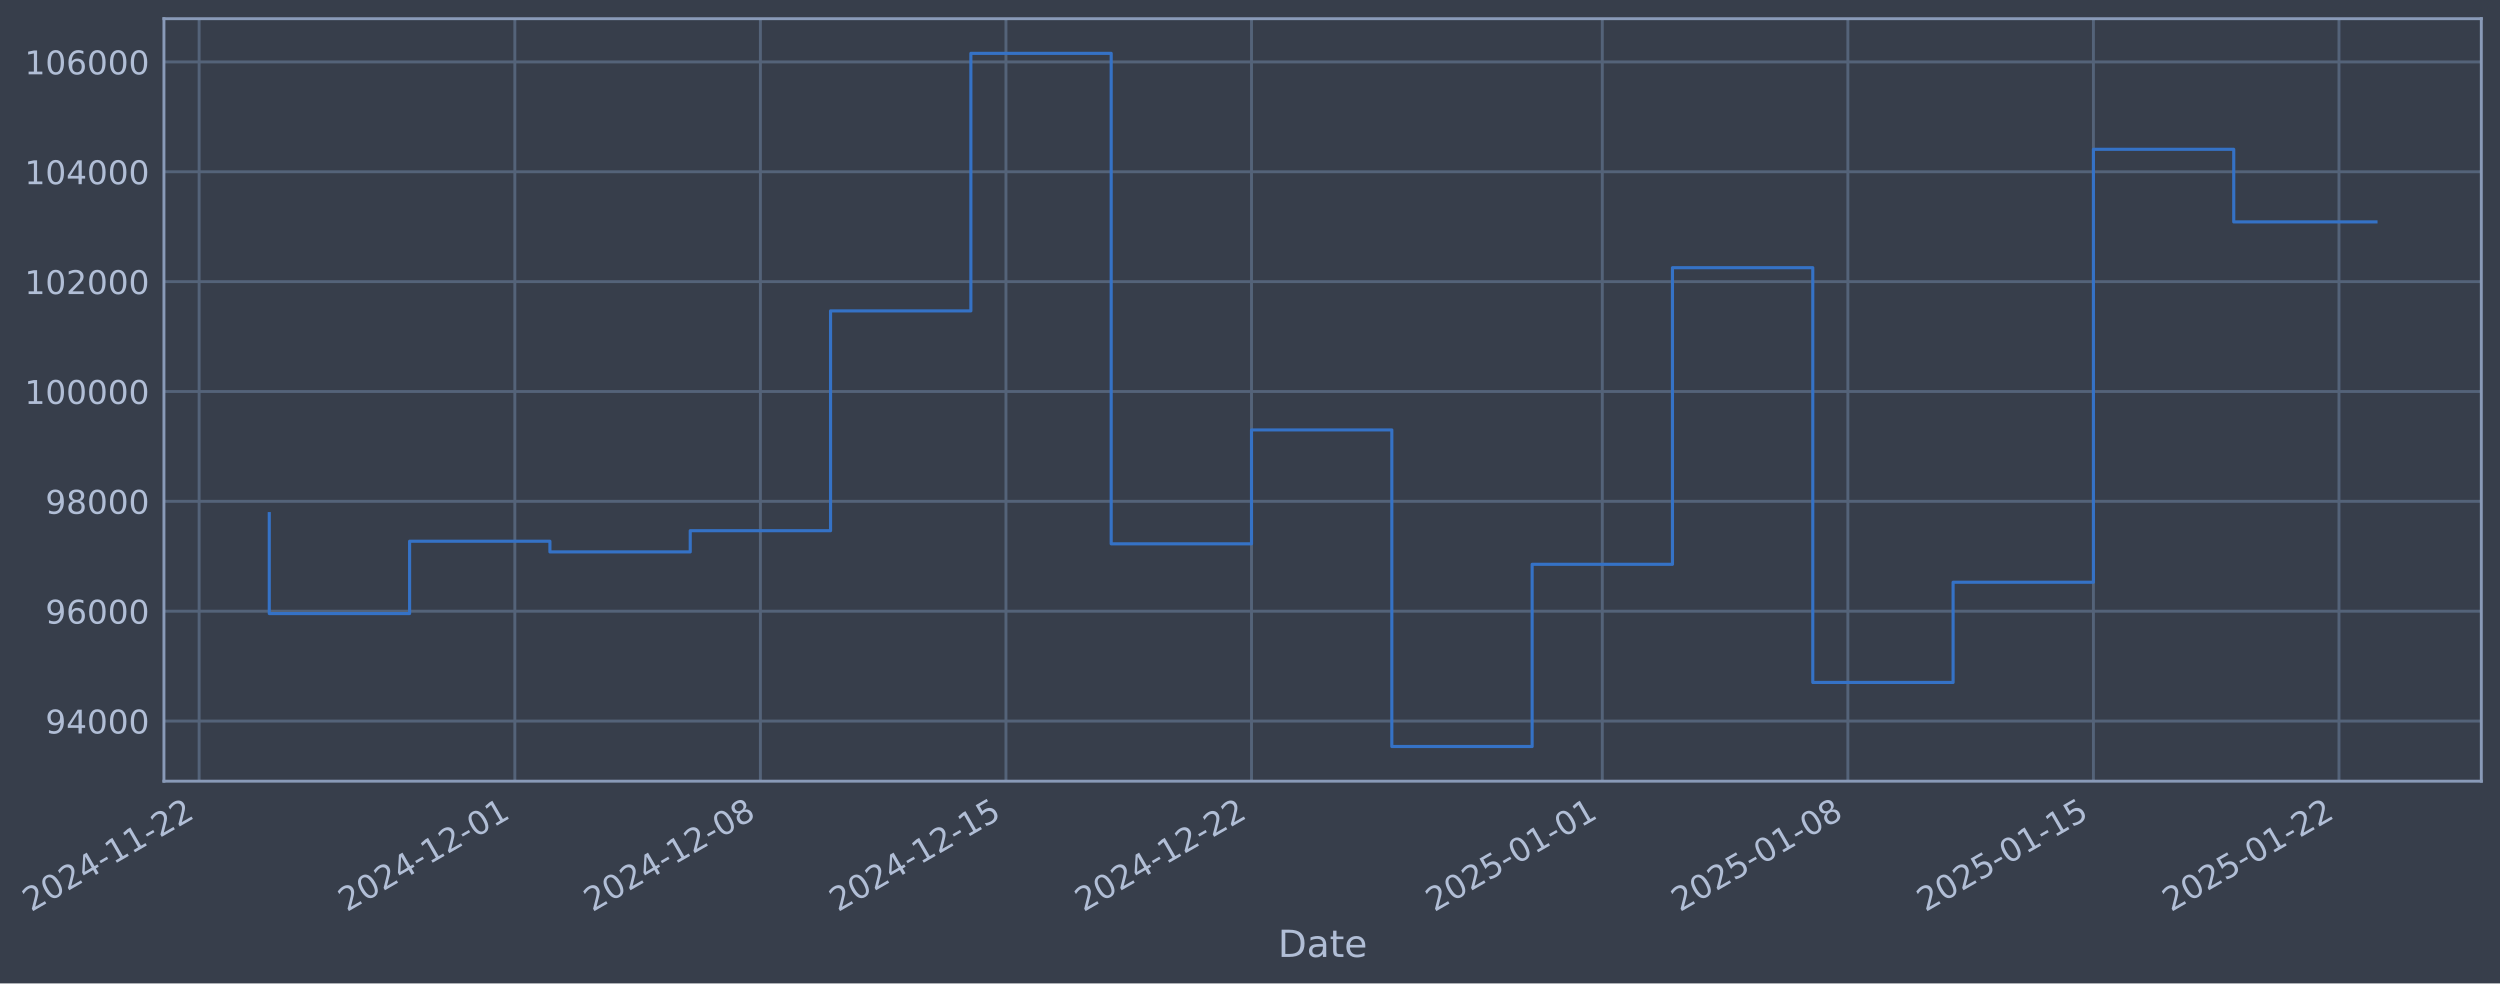
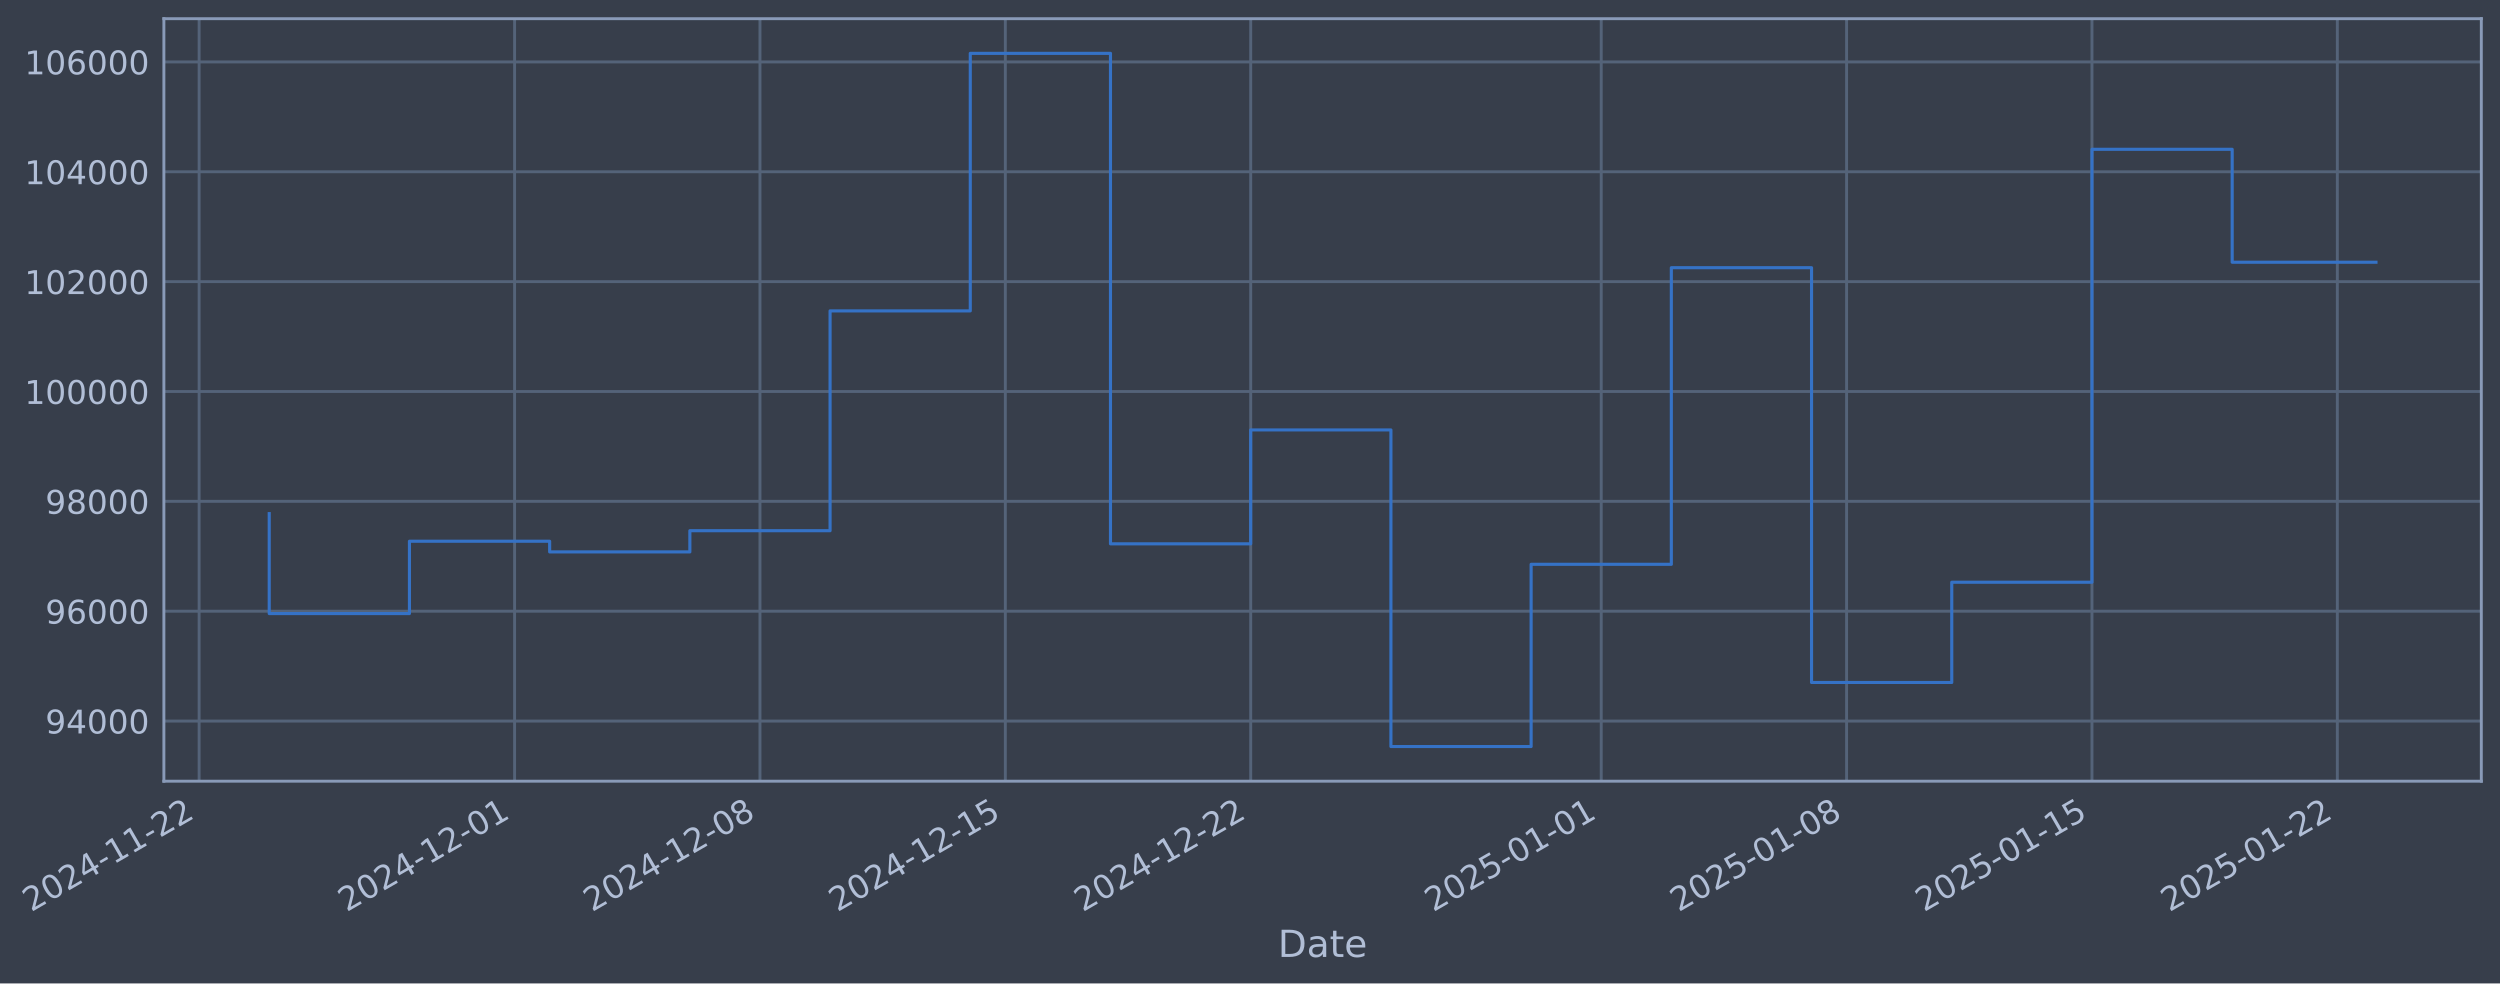
- <svg xmlns="http://www.w3.org/2000/svg" xmlns:xlink="http://www.w3.org/1999/xlink" width="963.161pt" height="378.87pt" viewBox="0 0 963.161 378.87" version="1.1">
+ <svg xmlns="http://www.w3.org/2000/svg" xmlns:xlink="http://www.w3.org/1999/xlink" width="963.139pt" height="378.87pt" viewBox="0 0 963.139 378.87" version="1.1">
  <defs>
    <style type="text/css">*{stroke-linejoin: round; stroke-linecap: butt}</style>
  </defs>
  <g id="figure_1">
    <g id="patch_1">
-       <path d="M 0 378.87  L 963.161 378.87  L 963.161 0  L 0 0  z " style="fill: #373e4b" />
+       <path d="M 0 378.87  L 963.139 378.87  L 963.139 0  L 0 0  z " style="fill: #373e4b" />
    </g>
    <g id="axes_1">
      <g id="patch_2">
-         <path d="M 63.161 300.96  L 955.961 300.96  L 955.961 7.2  L 63.161 7.2  z " style="fill: #373e4b" />
+         <path d="M 63.139 300.96  L 955.939 300.96  L 955.939 7.2  L 63.139 7.2  z " style="fill: #373e4b" />
      </g>
      <g id="matplotlib.axis_1">
        <g id="xtick_1">
          <g id="line2d_1">
-             <path d="M 76.713 300.96  L 76.713 7.2  " clip-path="url(#pfec3203887)" style="fill: none; stroke: #546379; stroke-width: 1.12; stroke-linecap: square" />
+             <path d="M 76.713 300.96  L 76.713 7.2  " clip-path="url(#p578c04f8e4)" style="fill: none; stroke: #546379; stroke-width: 1.12; stroke-linecap: square" />
          </g>
          <g id="line2d_2" />
          <g id="text_1">
            <g style="fill: #b1bed6" transform="translate(11.98702 351.4642) rotate(-30) scale(0.126 -0.126)">
              <defs>
                <path id="DejaVuSans-32" d="M 1228 531  L 3431 531  L 3431 0  L 469 0  L 469 531  Q 828 903 1448 1529  Q 2069 2156 2228 2338  Q 2531 2678 2651 2914  Q 2772 3150 2772 3378  Q 2772 3750 2511 3984  Q 2250 4219 1831 4219  Q 1534 4219 1204 4116  Q 875 4013 500 3803  L 500 4441  Q 881 4594 1212 4672  Q 1544 4750 1819 4750  Q 2544 4750 2975 4387  Q 3406 4025 3406 3419  Q 3406 3131 3298 2873  Q 3191 2616 2906 2266  Q 2828 2175 2409 1742  Q 1991 1309 1228 531  z " transform="scale(0.015625)" />
                <path id="DejaVuSans-30" d="M 2034 4250  Q 1547 4250 1301 3770  Q 1056 3291 1056 2328  Q 1056 1369 1301 889  Q 1547 409 2034 409  Q 2525 409 2770 889  Q 3016 1369 3016 2328  Q 3016 3291 2770 3770  Q 2525 4250 2034 4250  z M 2034 4750  Q 2819 4750 3233 4129  Q 3647 3509 3647 2328  Q 3647 1150 3233 529  Q 2819 -91 2034 -91  Q 1250 -91 836 529  Q 422 1150 422 2328  Q 422 3509 836 4129  Q 1250 4750 2034 4750  z " transform="scale(0.015625)" />
                <path id="DejaVuSans-34" d="M 2419 4116  L 825 1625  L 2419 1625  L 2419 4116  z M 2253 4666  L 3047 4666  L 3047 1625  L 3713 1625  L 3713 1100  L 3047 1100  L 3047 0  L 2419 0  L 2419 1100  L 313 1100  L 313 1709  L 2253 4666  z " transform="scale(0.015625)" />
                <path id="DejaVuSans-2d" d="M 313 2009  L 1997 2009  L 1997 1497  L 313 1497  L 313 2009  z " transform="scale(0.015625)" />
                <path id="DejaVuSans-31" d="M 794 531  L 1825 531  L 1825 4091  L 703 3866  L 703 4441  L 1819 4666  L 2450 4666  L 2450 531  L 3481 531  L 3481 0  L 794 0  L 794 531  z " transform="scale(0.015625)" />
              </defs>
              <use xlink:href="#DejaVuSans-32" />
              <use xlink:href="#DejaVuSans-30" transform="translate(63.62305 0)" />
              <use xlink:href="#DejaVuSans-32" transform="translate(127.2461 0)" />
              <use xlink:href="#DejaVuSans-34" transform="translate(190.8691 0)" />
              <use xlink:href="#DejaVuSans-2d" transform="translate(254.4922 0)" />
              <use xlink:href="#DejaVuSans-31" transform="translate(290.5762 0)" />
              <use xlink:href="#DejaVuSans-31" transform="translate(354.1992 0)" />
              <use xlink:href="#DejaVuSans-2d" transform="translate(417.8223 0)" />
              <use xlink:href="#DejaVuSans-32" transform="translate(453.9062 0)" />
              <use xlink:href="#DejaVuSans-32" transform="translate(517.5293 0)" />
            </g>
          </g>
        </g>
        <g id="xtick_2">
          <g id="line2d_3">
-             <path d="M 198.347 300.96  L 198.347 7.2  " clip-path="url(#pfec3203887)" style="fill: none; stroke: #546379; stroke-width: 1.12; stroke-linecap: square" />
+             <path d="M 198.251 300.96  L 198.251 7.2  " clip-path="url(#p578c04f8e4)" style="fill: none; stroke: #546379; stroke-width: 1.12; stroke-linecap: square" />
          </g>
          <g id="line2d_4" />
          <g id="text_2">
-             <g style="fill: #b1bed6" transform="translate(133.6214 351.4642) rotate(-30) scale(0.126 -0.126)">
+             <g style="fill: #b1bed6" transform="translate(133.525 351.4642) rotate(-30) scale(0.126 -0.126)">
              <use xlink:href="#DejaVuSans-32" />
              <use xlink:href="#DejaVuSans-30" transform="translate(63.62305 0)" />
              <use xlink:href="#DejaVuSans-32" transform="translate(127.2461 0)" />
              <use xlink:href="#DejaVuSans-34" transform="translate(190.8691 0)" />
              <use xlink:href="#DejaVuSans-2d" transform="translate(254.4922 0)" />
              <use xlink:href="#DejaVuSans-31" transform="translate(290.5762 0)" />
              <use xlink:href="#DejaVuSans-32" transform="translate(354.1992 0)" />
              <use xlink:href="#DejaVuSans-2d" transform="translate(417.8223 0)" />
              <use xlink:href="#DejaVuSans-30" transform="translate(453.9062 0)" />
              <use xlink:href="#DejaVuSans-31" transform="translate(517.5293 0)" />
            </g>
          </g>
        </g>
        <g id="xtick_3">
          <g id="line2d_5">
-             <path d="M 292.951 300.96  L 292.951 7.2  " clip-path="url(#pfec3203887)" style="fill: none; stroke: #546379; stroke-width: 1.12; stroke-linecap: square" />
+             <path d="M 292.78 300.96  L 292.78 7.2  " clip-path="url(#p578c04f8e4)" style="fill: none; stroke: #546379; stroke-width: 1.12; stroke-linecap: square" />
          </g>
          <g id="line2d_6" />
          <g id="text_3">
-             <g style="fill: #b1bed6" transform="translate(228.2259 351.4642) rotate(-30) scale(0.126 -0.126)">
+             <g style="fill: #b1bed6" transform="translate(228.0546 351.4642) rotate(-30) scale(0.126 -0.126)">
              <defs>
                <path id="DejaVuSans-38" d="M 2034 2216  Q 1584 2216 1326 1975  Q 1069 1734 1069 1313  Q 1069 891 1326 650  Q 1584 409 2034 409  Q 2484 409 2743 651  Q 3003 894 3003 1313  Q 3003 1734 2745 1975  Q 2488 2216 2034 2216  z M 1403 2484  Q 997 2584 770 2862  Q 544 3141 544 3541  Q 544 4100 942 4425  Q 1341 4750 2034 4750  Q 2731 4750 3128 4425  Q 3525 4100 3525 3541  Q 3525 3141 3298 2862  Q 3072 2584 2669 2484  Q 3125 2378 3379 2068  Q 3634 1759 3634 1313  Q 3634 634 3220 271  Q 2806 -91 2034 -91  Q 1263 -91 848 271  Q 434 634 434 1313  Q 434 1759 690 2068  Q 947 2378 1403 2484  z M 1172 3481  Q 1172 3119 1398 2916  Q 1625 2713 2034 2713  Q 2441 2713 2670 2916  Q 2900 3119 2900 3481  Q 2900 3844 2670 4047  Q 2441 4250 2034 4250  Q 1625 4250 1398 4047  Q 1172 3844 1172 3481  z " transform="scale(0.015625)" />
              </defs>
              <use xlink:href="#DejaVuSans-32" />
              <use xlink:href="#DejaVuSans-30" transform="translate(63.62305 0)" />
              <use xlink:href="#DejaVuSans-32" transform="translate(127.2461 0)" />
              <use xlink:href="#DejaVuSans-34" transform="translate(190.8691 0)" />
              <use xlink:href="#DejaVuSans-2d" transform="translate(254.4922 0)" />
              <use xlink:href="#DejaVuSans-31" transform="translate(290.5762 0)" />
              <use xlink:href="#DejaVuSans-32" transform="translate(354.1992 0)" />
              <use xlink:href="#DejaVuSans-2d" transform="translate(417.8223 0)" />
              <use xlink:href="#DejaVuSans-30" transform="translate(453.9062 0)" />
              <use xlink:href="#DejaVuSans-38" transform="translate(517.5293 0)" />
            </g>
          </g>
        </g>
        <g id="xtick_4">
          <g id="line2d_7">
-             <path d="M 387.556 300.96  L 387.556 7.2  " clip-path="url(#pfec3203887)" style="fill: none; stroke: #546379; stroke-width: 1.12; stroke-linecap: square" />
+             <path d="M 387.31 300.96  L 387.31 7.2  " clip-path="url(#p578c04f8e4)" style="fill: none; stroke: #546379; stroke-width: 1.12; stroke-linecap: square" />
          </g>
          <g id="line2d_8" />
          <g id="text_4">
-             <g style="fill: #b1bed6" transform="translate(322.8304 351.4642) rotate(-30) scale(0.126 -0.126)">
+             <g style="fill: #b1bed6" transform="translate(322.5842 351.4642) rotate(-30) scale(0.126 -0.126)">
              <defs>
                <path id="DejaVuSans-35" d="M 691 4666  L 3169 4666  L 3169 4134  L 1269 4134  L 1269 2991  Q 1406 3038 1543 3061  Q 1681 3084 1819 3084  Q 2600 3084 3056 2656  Q 3513 2228 3513 1497  Q 3513 744 3044 326  Q 2575 -91 1722 -91  Q 1428 -91 1123 -41  Q 819 9 494 109  L 494 744  Q 775 591 1075 516  Q 1375 441 1709 441  Q 2250 441 2565 725  Q 2881 1009 2881 1497  Q 2881 1984 2565 2268  Q 2250 2553 1709 2553  Q 1456 2553 1204 2497  Q 953 2441 691 2322  L 691 4666  z " transform="scale(0.015625)" />
              </defs>
              <use xlink:href="#DejaVuSans-32" />
              <use xlink:href="#DejaVuSans-30" transform="translate(63.62305 0)" />
              <use xlink:href="#DejaVuSans-32" transform="translate(127.2461 0)" />
              <use xlink:href="#DejaVuSans-34" transform="translate(190.8691 0)" />
              <use xlink:href="#DejaVuSans-2d" transform="translate(254.4922 0)" />
              <use xlink:href="#DejaVuSans-31" transform="translate(290.5762 0)" />
              <use xlink:href="#DejaVuSans-32" transform="translate(354.1992 0)" />
              <use xlink:href="#DejaVuSans-2d" transform="translate(417.8223 0)" />
              <use xlink:href="#DejaVuSans-31" transform="translate(453.9062 0)" />
              <use xlink:href="#DejaVuSans-35" transform="translate(517.5293 0)" />
            </g>
          </g>
        </g>
        <g id="xtick_5">
          <g id="line2d_9">
-             <path d="M 482.16 300.96  L 482.16 7.2  " clip-path="url(#pfec3203887)" style="fill: none; stroke: #546379; stroke-width: 1.12; stroke-linecap: square" />
+             <path d="M 481.839 300.96  L 481.839 7.2  " clip-path="url(#p578c04f8e4)" style="fill: none; stroke: #546379; stroke-width: 1.12; stroke-linecap: square" />
          </g>
          <g id="line2d_10" />
          <g id="text_5">
-             <g style="fill: #b1bed6" transform="translate(417.4349 351.4642) rotate(-30) scale(0.126 -0.126)">
+             <g style="fill: #b1bed6" transform="translate(417.1137 351.4642) rotate(-30) scale(0.126 -0.126)">
              <use xlink:href="#DejaVuSans-32" />
              <use xlink:href="#DejaVuSans-30" transform="translate(63.62305 0)" />
              <use xlink:href="#DejaVuSans-32" transform="translate(127.2461 0)" />
              <use xlink:href="#DejaVuSans-34" transform="translate(190.8691 0)" />
              <use xlink:href="#DejaVuSans-2d" transform="translate(254.4922 0)" />
              <use xlink:href="#DejaVuSans-31" transform="translate(290.5762 0)" />
              <use xlink:href="#DejaVuSans-32" transform="translate(354.1992 0)" />
              <use xlink:href="#DejaVuSans-2d" transform="translate(417.8223 0)" />
              <use xlink:href="#DejaVuSans-32" transform="translate(453.9062 0)" />
              <use xlink:href="#DejaVuSans-32" transform="translate(517.5293 0)" />
            </g>
          </g>
        </g>
        <g id="xtick_6">
          <g id="line2d_11">
-             <path d="M 617.31 300.96  L 617.31 7.2  " clip-path="url(#pfec3203887)" style="fill: none; stroke: #546379; stroke-width: 1.12; stroke-linecap: square" />
+             <path d="M 616.881 300.96  L 616.881 7.2  " clip-path="url(#p578c04f8e4)" style="fill: none; stroke: #546379; stroke-width: 1.12; stroke-linecap: square" />
          </g>
          <g id="line2d_12" />
          <g id="text_6">
-             <g style="fill: #b1bed6" transform="translate(552.5842 351.4642) rotate(-30) scale(0.126 -0.126)">
+             <g style="fill: #b1bed6" transform="translate(552.156 351.4642) rotate(-30) scale(0.126 -0.126)">
              <use xlink:href="#DejaVuSans-32" />
              <use xlink:href="#DejaVuSans-30" transform="translate(63.62305 0)" />
              <use xlink:href="#DejaVuSans-32" transform="translate(127.2461 0)" />
              <use xlink:href="#DejaVuSans-35" transform="translate(190.8691 0)" />
              <use xlink:href="#DejaVuSans-2d" transform="translate(254.4922 0)" />
              <use xlink:href="#DejaVuSans-30" transform="translate(290.5762 0)" />
              <use xlink:href="#DejaVuSans-31" transform="translate(354.1992 0)" />
              <use xlink:href="#DejaVuSans-2d" transform="translate(417.8223 0)" />
              <use xlink:href="#DejaVuSans-30" transform="translate(453.9062 0)" />
              <use xlink:href="#DejaVuSans-31" transform="translate(517.5293 0)" />
            </g>
          </g>
        </g>
        <g id="xtick_7">
          <g id="line2d_13">
-             <path d="M 711.914 300.96  L 711.914 7.2  " clip-path="url(#pfec3203887)" style="fill: none; stroke: #546379; stroke-width: 1.12; stroke-linecap: square" />
+             <path d="M 711.411 300.96  L 711.411 7.2  " clip-path="url(#p578c04f8e4)" style="fill: none; stroke: #546379; stroke-width: 1.12; stroke-linecap: square" />
          </g>
          <g id="line2d_14" />
          <g id="text_7">
-             <g style="fill: #b1bed6" transform="translate(647.1886 351.4642) rotate(-30) scale(0.126 -0.126)">
+             <g style="fill: #b1bed6" transform="translate(646.6855 351.4642) rotate(-30) scale(0.126 -0.126)">
              <use xlink:href="#DejaVuSans-32" />
              <use xlink:href="#DejaVuSans-30" transform="translate(63.62305 0)" />
              <use xlink:href="#DejaVuSans-32" transform="translate(127.2461 0)" />
              <use xlink:href="#DejaVuSans-35" transform="translate(190.8691 0)" />
              <use xlink:href="#DejaVuSans-2d" transform="translate(254.4922 0)" />
              <use xlink:href="#DejaVuSans-30" transform="translate(290.5762 0)" />
              <use xlink:href="#DejaVuSans-31" transform="translate(354.1992 0)" />
              <use xlink:href="#DejaVuSans-2d" transform="translate(417.8223 0)" />
              <use xlink:href="#DejaVuSans-30" transform="translate(453.9062 0)" />
              <use xlink:href="#DejaVuSans-38" transform="translate(517.5293 0)" />
            </g>
          </g>
        </g>
        <g id="xtick_8">
          <g id="line2d_15">
-             <path d="M 806.519 300.96  L 806.519 7.2  " clip-path="url(#pfec3203887)" style="fill: none; stroke: #546379; stroke-width: 1.12; stroke-linecap: square" />
+             <path d="M 805.941 300.96  L 805.941 7.2  " clip-path="url(#p578c04f8e4)" style="fill: none; stroke: #546379; stroke-width: 1.12; stroke-linecap: square" />
          </g>
          <g id="line2d_16" />
          <g id="text_8">
-             <g style="fill: #b1bed6" transform="translate(741.7931 351.4642) rotate(-30) scale(0.126 -0.126)">
+             <g style="fill: #b1bed6" transform="translate(741.2151 351.4642) rotate(-30) scale(0.126 -0.126)">
              <use xlink:href="#DejaVuSans-32" />
              <use xlink:href="#DejaVuSans-30" transform="translate(63.62305 0)" />
              <use xlink:href="#DejaVuSans-32" transform="translate(127.2461 0)" />
              <use xlink:href="#DejaVuSans-35" transform="translate(190.8691 0)" />
              <use xlink:href="#DejaVuSans-2d" transform="translate(254.4922 0)" />
              <use xlink:href="#DejaVuSans-30" transform="translate(290.5762 0)" />
              <use xlink:href="#DejaVuSans-31" transform="translate(354.1992 0)" />
              <use xlink:href="#DejaVuSans-2d" transform="translate(417.8223 0)" />
              <use xlink:href="#DejaVuSans-31" transform="translate(453.9062 0)" />
              <use xlink:href="#DejaVuSans-35" transform="translate(517.5293 0)" />
            </g>
          </g>
        </g>
        <g id="xtick_9">
          <g id="line2d_17">
-             <path d="M 901.123 300.96  L 901.123 7.2  " clip-path="url(#pfec3203887)" style="fill: none; stroke: #546379; stroke-width: 1.12; stroke-linecap: square" />
+             <path d="M 900.47 300.96  L 900.47 7.2  " clip-path="url(#p578c04f8e4)" style="fill: none; stroke: #546379; stroke-width: 1.12; stroke-linecap: square" />
          </g>
          <g id="line2d_18" />
          <g id="text_9">
-             <g style="fill: #b1bed6" transform="translate(836.3976 351.4642) rotate(-30) scale(0.126 -0.126)">
+             <g style="fill: #b1bed6" transform="translate(835.7447 351.4642) rotate(-30) scale(0.126 -0.126)">
              <use xlink:href="#DejaVuSans-32" />
              <use xlink:href="#DejaVuSans-30" transform="translate(63.62305 0)" />
              <use xlink:href="#DejaVuSans-32" transform="translate(127.2461 0)" />
              <use xlink:href="#DejaVuSans-35" transform="translate(190.8691 0)" />
              <use xlink:href="#DejaVuSans-2d" transform="translate(254.4922 0)" />
              <use xlink:href="#DejaVuSans-30" transform="translate(290.5762 0)" />
              <use xlink:href="#DejaVuSans-31" transform="translate(354.1992 0)" />
              <use xlink:href="#DejaVuSans-2d" transform="translate(417.8223 0)" />
              <use xlink:href="#DejaVuSans-32" transform="translate(453.9062 0)" />
              <use xlink:href="#DejaVuSans-32" transform="translate(517.5293 0)" />
            </g>
          </g>
        </g>
        <g id="text_10">
-           <g style="fill: #b1bed6" transform="translate(492.3514 368.6753) scale(0.144 -0.144)">
+           <g style="fill: #b1bed6" transform="translate(492.33 368.6753) scale(0.144 -0.144)">
            <defs>
              <path id="DejaVuSans-44" d="M 1259 4147  L 1259 519  L 2022 519  Q 2988 519 3436 956  Q 3884 1394 3884 2338  Q 3884 3275 3436 3711  Q 2988 4147 2022 4147  L 1259 4147  z M 628 4666  L 1925 4666  Q 3281 4666 3915 4102  Q 4550 3538 4550 2338  Q 4550 1131 3912 565  Q 3275 0 1925 0  L 628 0  L 628 4666  z " transform="scale(0.015625)" />
              <path id="DejaVuSans-61" d="M 2194 1759  Q 1497 1759 1228 1600  Q 959 1441 959 1056  Q 959 750 1161 570  Q 1363 391 1709 391  Q 2188 391 2477 730  Q 2766 1069 2766 1631  L 2766 1759  L 2194 1759  z M 3341 1997  L 3341 0  L 2766 0  L 2766 531  Q 2569 213 2275 61  Q 1981 -91 1556 -91  Q 1019 -91 701 211  Q 384 513 384 1019  Q 384 1609 779 1909  Q 1175 2209 1959 2209  L 2766 2209  L 2766 2266  Q 2766 2663 2505 2880  Q 2244 3097 1772 3097  Q 1472 3097 1187 3025  Q 903 2953 641 2809  L 641 3341  Q 956 3463 1253 3523  Q 1550 3584 1831 3584  Q 2591 3584 2966 3190  Q 3341 2797 3341 1997  z " transform="scale(0.015625)" />
              <path id="DejaVuSans-74" d="M 1172 4494  L 1172 3500  L 2356 3500  L 2356 3053  L 1172 3053  L 1172 1153  Q 1172 725 1289 603  Q 1406 481 1766 481  L 2356 481  L 2356 0  L 1766 0  Q 1100 0 847 248  Q 594 497 594 1153  L 594 3053  L 172 3053  L 172 3500  L 594 3500  L 594 4494  L 1172 4494  z " transform="scale(0.015625)" />
              <path id="DejaVuSans-65" d="M 3597 1894  L 3597 1613  L 953 1613  Q 991 1019 1311 708  Q 1631 397 2203 397  Q 2534 397 2845 478  Q 3156 559 3463 722  L 3463 178  Q 3153 47 2828 -22  Q 2503 -91 2169 -91  Q 1331 -91 842 396  Q 353 884 353 1716  Q 353 2575 817 3079  Q 1281 3584 2069 3584  Q 2775 3584 3186 3129  Q 3597 2675 3597 1894  z M 3022 2063  Q 3016 2534 2758 2815  Q 2500 3097 2075 3097  Q 1594 3097 1305 2825  Q 1016 2553 972 2059  L 3022 2063  z " transform="scale(0.015625)" />
            </defs>
            <use xlink:href="#DejaVuSans-44" />
            <use xlink:href="#DejaVuSans-61" transform="translate(77.00195 0)" />
            <use xlink:href="#DejaVuSans-74" transform="translate(138.2812 0)" />
            <use xlink:href="#DejaVuSans-65" transform="translate(177.4902 0)" />
          </g>
        </g>
      </g>
      <g id="matplotlib.axis_2">
        <g id="ytick_1">
          <g id="line2d_19">
-             <path d="M 63.161 277.797  L 955.961 277.797  " clip-path="url(#pfec3203887)" style="fill: none; stroke: #546379; stroke-width: 1.12; stroke-linecap: square" />
+             <path d="M 63.139 277.797  L 955.939 277.797  " clip-path="url(#p578c04f8e4)" style="fill: none; stroke: #546379; stroke-width: 1.12; stroke-linecap: square" />
          </g>
          <g id="line2d_20" />
          <g id="text_11">
-             <g style="fill: #b1bed6" transform="translate(17.47681 282.5841) scale(0.126 -0.126)">
+             <g style="fill: #b1bed6" transform="translate(17.4554 282.5841) scale(0.126 -0.126)">
              <defs>
                <path id="DejaVuSans-39" d="M 703 97  L 703 672  Q 941 559 1184 500  Q 1428 441 1663 441  Q 2288 441 2617 861  Q 2947 1281 2994 2138  Q 2813 1869 2534 1725  Q 2256 1581 1919 1581  Q 1219 1581 811 2004  Q 403 2428 403 3163  Q 403 3881 828 4315  Q 1253 4750 1959 4750  Q 2769 4750 3195 4129  Q 3622 3509 3622 2328  Q 3622 1225 3098 567  Q 2575 -91 1691 -91  Q 1453 -91 1209 -44  Q 966 3 703 97  z M 1959 2075  Q 2384 2075 2632 2365  Q 2881 2656 2881 3163  Q 2881 3666 2632 3958  Q 2384 4250 1959 4250  Q 1534 4250 1286 3958  Q 1038 3666 1038 3163  Q 1038 2656 1286 2365  Q 1534 2075 1959 2075  z " transform="scale(0.015625)" />
              </defs>
              <use xlink:href="#DejaVuSans-39" />
              <use xlink:href="#DejaVuSans-34" transform="translate(63.62305 0)" />
              <use xlink:href="#DejaVuSans-30" transform="translate(127.2461 0)" />
              <use xlink:href="#DejaVuSans-30" transform="translate(190.8691 0)" />
              <use xlink:href="#DejaVuSans-30" transform="translate(254.4922 0)" />
            </g>
          </g>
        </g>
        <g id="ytick_2">
          <g id="line2d_21">
-             <path d="M 63.161 235.473  L 955.961 235.473  " clip-path="url(#pfec3203887)" style="fill: none; stroke: #546379; stroke-width: 1.12; stroke-linecap: square" />
+             <path d="M 63.139 235.473  L 955.939 235.473  " clip-path="url(#p578c04f8e4)" style="fill: none; stroke: #546379; stroke-width: 1.12; stroke-linecap: square" />
          </g>
          <g id="line2d_22" />
          <g id="text_12">
-             <g style="fill: #b1bed6" transform="translate(17.47681 240.2602) scale(0.126 -0.126)">
+             <g style="fill: #b1bed6" transform="translate(17.4554 240.2602) scale(0.126 -0.126)">
              <defs>
                <path id="DejaVuSans-36" d="M 2113 2584  Q 1688 2584 1439 2293  Q 1191 2003 1191 1497  Q 1191 994 1439 701  Q 1688 409 2113 409  Q 2538 409 2786 701  Q 3034 994 3034 1497  Q 3034 2003 2786 2293  Q 2538 2584 2113 2584  z M 3366 4563  L 3366 3988  Q 3128 4100 2886 4159  Q 2644 4219 2406 4219  Q 1781 4219 1451 3797  Q 1122 3375 1075 2522  Q 1259 2794 1537 2939  Q 1816 3084 2150 3084  Q 2853 3084 3261 2657  Q 3669 2231 3669 1497  Q 3669 778 3244 343  Q 2819 -91 2113 -91  Q 1303 -91 875 529  Q 447 1150 447 2328  Q 447 3434 972 4092  Q 1497 4750 2381 4750  Q 2619 4750 2861 4703  Q 3103 4656 3366 4563  z " transform="scale(0.015625)" />
              </defs>
              <use xlink:href="#DejaVuSans-39" />
              <use xlink:href="#DejaVuSans-36" transform="translate(63.62305 0)" />
              <use xlink:href="#DejaVuSans-30" transform="translate(127.2461 0)" />
              <use xlink:href="#DejaVuSans-30" transform="translate(190.8691 0)" />
              <use xlink:href="#DejaVuSans-30" transform="translate(254.4922 0)" />
            </g>
          </g>
        </g>
        <g id="ytick_3">
          <g id="line2d_23">
-             <path d="M 63.161 193.149  L 955.961 193.149  " clip-path="url(#pfec3203887)" style="fill: none; stroke: #546379; stroke-width: 1.12; stroke-linecap: square" />
+             <path d="M 63.139 193.149  L 955.939 193.149  " clip-path="url(#p578c04f8e4)" style="fill: none; stroke: #546379; stroke-width: 1.12; stroke-linecap: square" />
          </g>
          <g id="line2d_24" />
          <g id="text_13">
-             <g style="fill: #b1bed6" transform="translate(17.47681 197.9364) scale(0.126 -0.126)">
+             <g style="fill: #b1bed6" transform="translate(17.4554 197.9364) scale(0.126 -0.126)">
              <use xlink:href="#DejaVuSans-39" />
              <use xlink:href="#DejaVuSans-38" transform="translate(63.62305 0)" />
              <use xlink:href="#DejaVuSans-30" transform="translate(127.2461 0)" />
              <use xlink:href="#DejaVuSans-30" transform="translate(190.8691 0)" />
              <use xlink:href="#DejaVuSans-30" transform="translate(254.4922 0)" />
            </g>
          </g>
        </g>
        <g id="ytick_4">
          <g id="line2d_25">
-             <path d="M 63.161 150.826  L 955.961 150.826  " clip-path="url(#pfec3203887)" style="fill: none; stroke: #546379; stroke-width: 1.12; stroke-linecap: square" />
+             <path d="M 63.139 150.826  L 955.939 150.826  " clip-path="url(#p578c04f8e4)" style="fill: none; stroke: #546379; stroke-width: 1.12; stroke-linecap: square" />
          </g>
          <g id="line2d_26" />
          <g id="text_14">
-             <g style="fill: #b1bed6" transform="translate(9.460063 155.6126) scale(0.126 -0.126)">
+             <g style="fill: #b1bed6" transform="translate(9.438654 155.6126) scale(0.126 -0.126)">
              <use xlink:href="#DejaVuSans-31" />
              <use xlink:href="#DejaVuSans-30" transform="translate(63.62305 0)" />
              <use xlink:href="#DejaVuSans-30" transform="translate(127.2461 0)" />
              <use xlink:href="#DejaVuSans-30" transform="translate(190.8691 0)" />
              <use xlink:href="#DejaVuSans-30" transform="translate(254.4922 0)" />
              <use xlink:href="#DejaVuSans-30" transform="translate(318.1152 0)" />
            </g>
          </g>
        </g>
        <g id="ytick_5">
          <g id="line2d_27">
-             <path d="M 63.161 108.502  L 955.961 108.502  " clip-path="url(#pfec3203887)" style="fill: none; stroke: #546379; stroke-width: 1.12; stroke-linecap: square" />
+             <path d="M 63.139 108.502  L 955.939 108.502  " clip-path="url(#p578c04f8e4)" style="fill: none; stroke: #546379; stroke-width: 1.12; stroke-linecap: square" />
          </g>
          <g id="line2d_28" />
          <g id="text_15">
-             <g style="fill: #b1bed6" transform="translate(9.460063 113.2888) scale(0.126 -0.126)">
+             <g style="fill: #b1bed6" transform="translate(9.438654 113.2888) scale(0.126 -0.126)">
              <use xlink:href="#DejaVuSans-31" />
              <use xlink:href="#DejaVuSans-30" transform="translate(63.62305 0)" />
              <use xlink:href="#DejaVuSans-32" transform="translate(127.2461 0)" />
              <use xlink:href="#DejaVuSans-30" transform="translate(190.8691 0)" />
              <use xlink:href="#DejaVuSans-30" transform="translate(254.4922 0)" />
              <use xlink:href="#DejaVuSans-30" transform="translate(318.1152 0)" />
            </g>
          </g>
        </g>
        <g id="ytick_6">
          <g id="line2d_29">
-             <path d="M 63.161 66.178  L 955.961 66.178  " clip-path="url(#pfec3203887)" style="fill: none; stroke: #546379; stroke-width: 1.12; stroke-linecap: square" />
+             <path d="M 63.139 66.178  L 955.939 66.178  " clip-path="url(#p578c04f8e4)" style="fill: none; stroke: #546379; stroke-width: 1.12; stroke-linecap: square" />
          </g>
          <g id="line2d_30" />
          <g id="text_16">
-             <g style="fill: #b1bed6" transform="translate(9.460063 70.96502) scale(0.126 -0.126)">
+             <g style="fill: #b1bed6" transform="translate(9.438654 70.96502) scale(0.126 -0.126)">
              <use xlink:href="#DejaVuSans-31" />
              <use xlink:href="#DejaVuSans-30" transform="translate(63.62305 0)" />
              <use xlink:href="#DejaVuSans-34" transform="translate(127.2461 0)" />
              <use xlink:href="#DejaVuSans-30" transform="translate(190.8691 0)" />
              <use xlink:href="#DejaVuSans-30" transform="translate(254.4922 0)" />
              <use xlink:href="#DejaVuSans-30" transform="translate(318.1152 0)" />
            </g>
          </g>
        </g>
        <g id="ytick_7">
          <g id="line2d_31">
-             <path d="M 63.161 23.854  L 955.961 23.854  " clip-path="url(#pfec3203887)" style="fill: none; stroke: #546379; stroke-width: 1.12; stroke-linecap: square" />
+             <path d="M 63.139 23.854  L 955.939 23.854  " clip-path="url(#p578c04f8e4)" style="fill: none; stroke: #546379; stroke-width: 1.12; stroke-linecap: square" />
          </g>
          <g id="line2d_32" />
          <g id="text_17">
-             <g style="fill: #b1bed6" transform="translate(9.460063 28.64121) scale(0.126 -0.126)">
+             <g style="fill: #b1bed6" transform="translate(9.438654 28.64121) scale(0.126 -0.126)">
              <use xlink:href="#DejaVuSans-31" />
              <use xlink:href="#DejaVuSans-30" transform="translate(63.62305 0)" />
              <use xlink:href="#DejaVuSans-36" transform="translate(127.2461 0)" />
              <use xlink:href="#DejaVuSans-30" transform="translate(190.8691 0)" />
              <use xlink:href="#DejaVuSans-30" transform="translate(254.4922 0)" />
              <use xlink:href="#DejaVuSans-30" transform="translate(318.1152 0)" />
            </g>
          </g>
        </g>
      </g>
      <g id="line2d_33">
-         <path d="M 103.742 197.87  L 103.742 236.383  L 157.802 236.383  L 157.802 208.521  L 211.862 208.521  L 211.862 212.628  L 265.922 212.628  L 265.922 204.459  L 319.981 204.459  L 319.981 119.77  L 374.041 119.77  L 374.041 20.553  L 428.101 20.553  L 428.101 209.517  L 482.16 209.517  L 482.16 165.636  L 536.22 165.636  L 536.22 287.607  L 590.28 287.607  L 590.28 217.409  L 644.34 217.409  L 644.34 103.141  L 698.399 103.141  L 698.399 262.927  L 752.459 262.927  L 752.459 224.318  L 806.519 224.318  L 806.519 57.525  L 860.578 57.525  L 860.578 85.499  L 915.379 85.499  " clip-path="url(#pfec3203887)" style="fill: none; stroke: #3572c6; stroke-width: 1.2; stroke-linecap: square" />
+         <path d="M 103.721 197.87  L 103.721 236.383  L 157.738 236.383  L 157.738 208.521  L 211.755 208.521  L 211.755 212.628  L 265.772 212.628  L 265.772 204.459  L 319.789 204.459  L 319.789 119.77  L 373.805 119.77  L 373.805 20.553  L 427.822 20.553  L 427.822 209.517  L 481.839 209.517  L 481.839 165.636  L 535.856 165.636  L 535.856 287.607  L 589.873 287.607  L 589.873 217.409  L 643.89 217.409  L 643.89 103.141  L 697.907 103.141  L 697.907 262.927  L 751.924 262.927  L 751.924 224.318  L 805.941 224.318  L 805.941 57.525  L 859.958 57.525  L 859.958 101.018  L 915.357 101.018  " clip-path="url(#p578c04f8e4)" style="fill: none; stroke: #3572c6; stroke-width: 1.2; stroke-linecap: square" />
      </g>
      <g id="patch_3">
-         <path d="M 63.161 300.96  L 63.161 7.2  " style="fill: none; stroke: #899ab8; stroke-width: 1.12; stroke-linejoin: miter; stroke-linecap: square" />
+         <path d="M 63.139 300.96  L 63.139 7.2  " style="fill: none; stroke: #899ab8; stroke-width: 1.12; stroke-linejoin: miter; stroke-linecap: square" />
      </g>
      <g id="patch_4">
-         <path d="M 955.961 300.96  L 955.961 7.2  " style="fill: none; stroke: #899ab8; stroke-width: 1.12; stroke-linejoin: miter; stroke-linecap: square" />
+         <path d="M 955.939 300.96  L 955.939 7.2  " style="fill: none; stroke: #899ab8; stroke-width: 1.12; stroke-linejoin: miter; stroke-linecap: square" />
      </g>
      <g id="patch_5">
-         <path d="M 63.161 300.96  L 955.961 300.96  " style="fill: none; stroke: #899ab8; stroke-width: 1.12; stroke-linejoin: miter; stroke-linecap: square" />
+         <path d="M 63.139 300.96  L 955.939 300.96  " style="fill: none; stroke: #899ab8; stroke-width: 1.12; stroke-linejoin: miter; stroke-linecap: square" />
      </g>
      <g id="patch_6">
-         <path d="M 63.161 7.2  L 955.961 7.2  " style="fill: none; stroke: #899ab8; stroke-width: 1.12; stroke-linejoin: miter; stroke-linecap: square" />
+         <path d="M 63.139 7.2  L 955.939 7.2  " style="fill: none; stroke: #899ab8; stroke-width: 1.12; stroke-linejoin: miter; stroke-linecap: square" />
      </g>
    </g>
  </g>
  <defs>
-     <clipPath id="pfec3203887">
-       <rect x="63.161" y="7.2" width="892.8" height="293.76" />
+     <clipPath id="p578c04f8e4">
+       <rect x="63.139" y="7.2" width="892.8" height="293.76" />
    </clipPath>
  </defs>
</svg>
